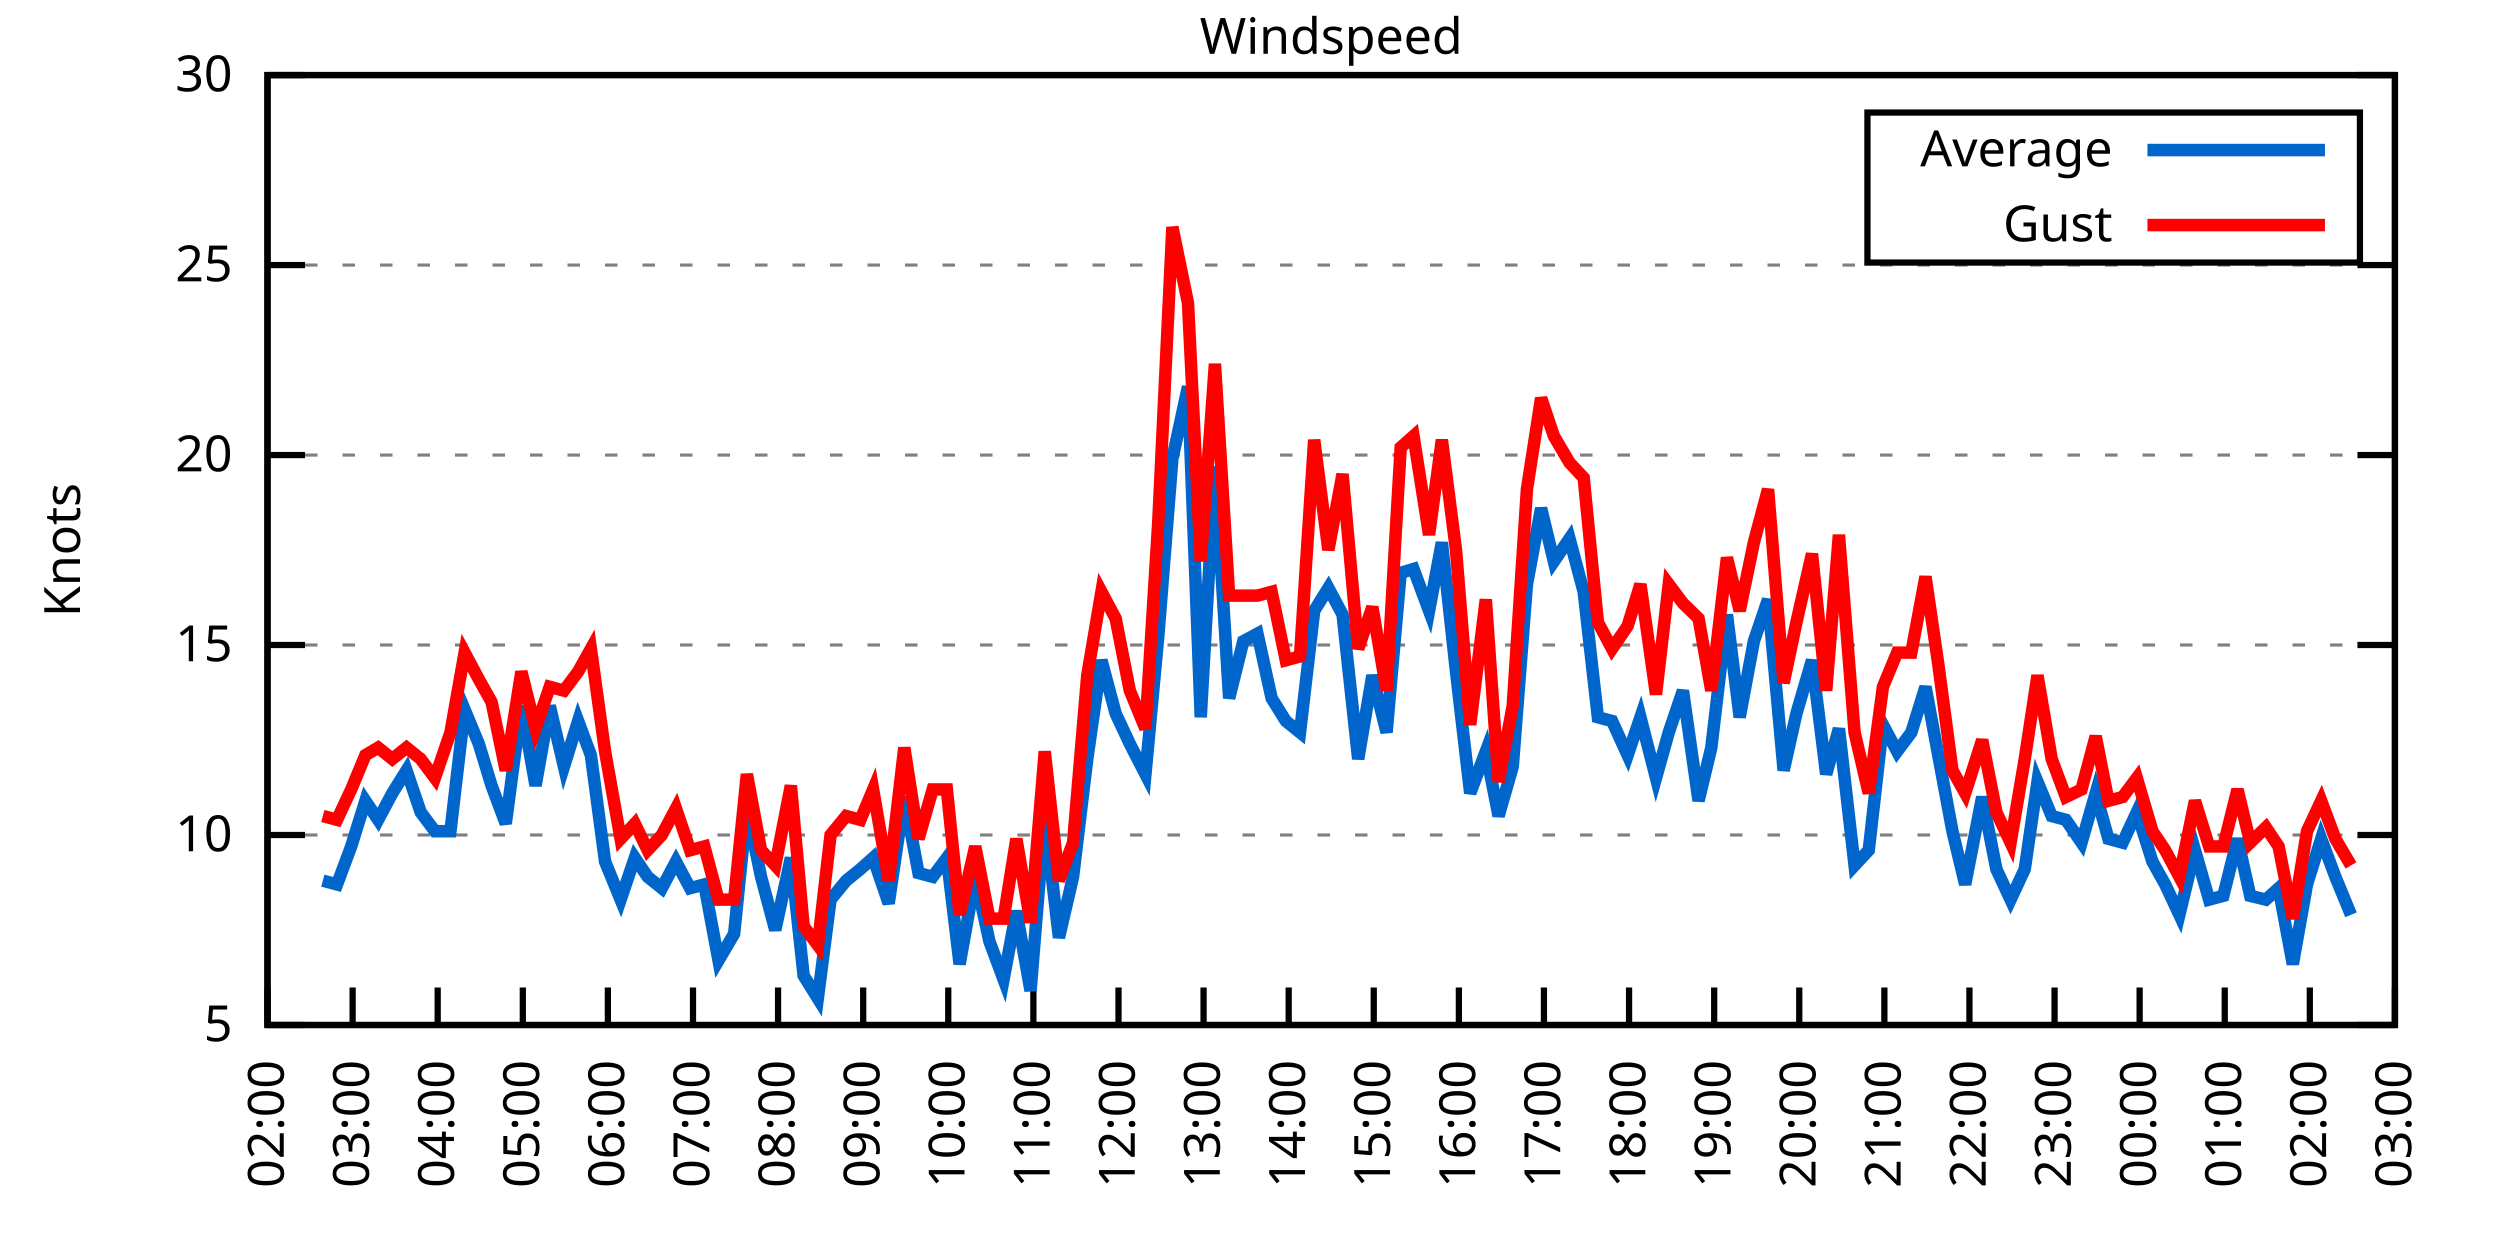
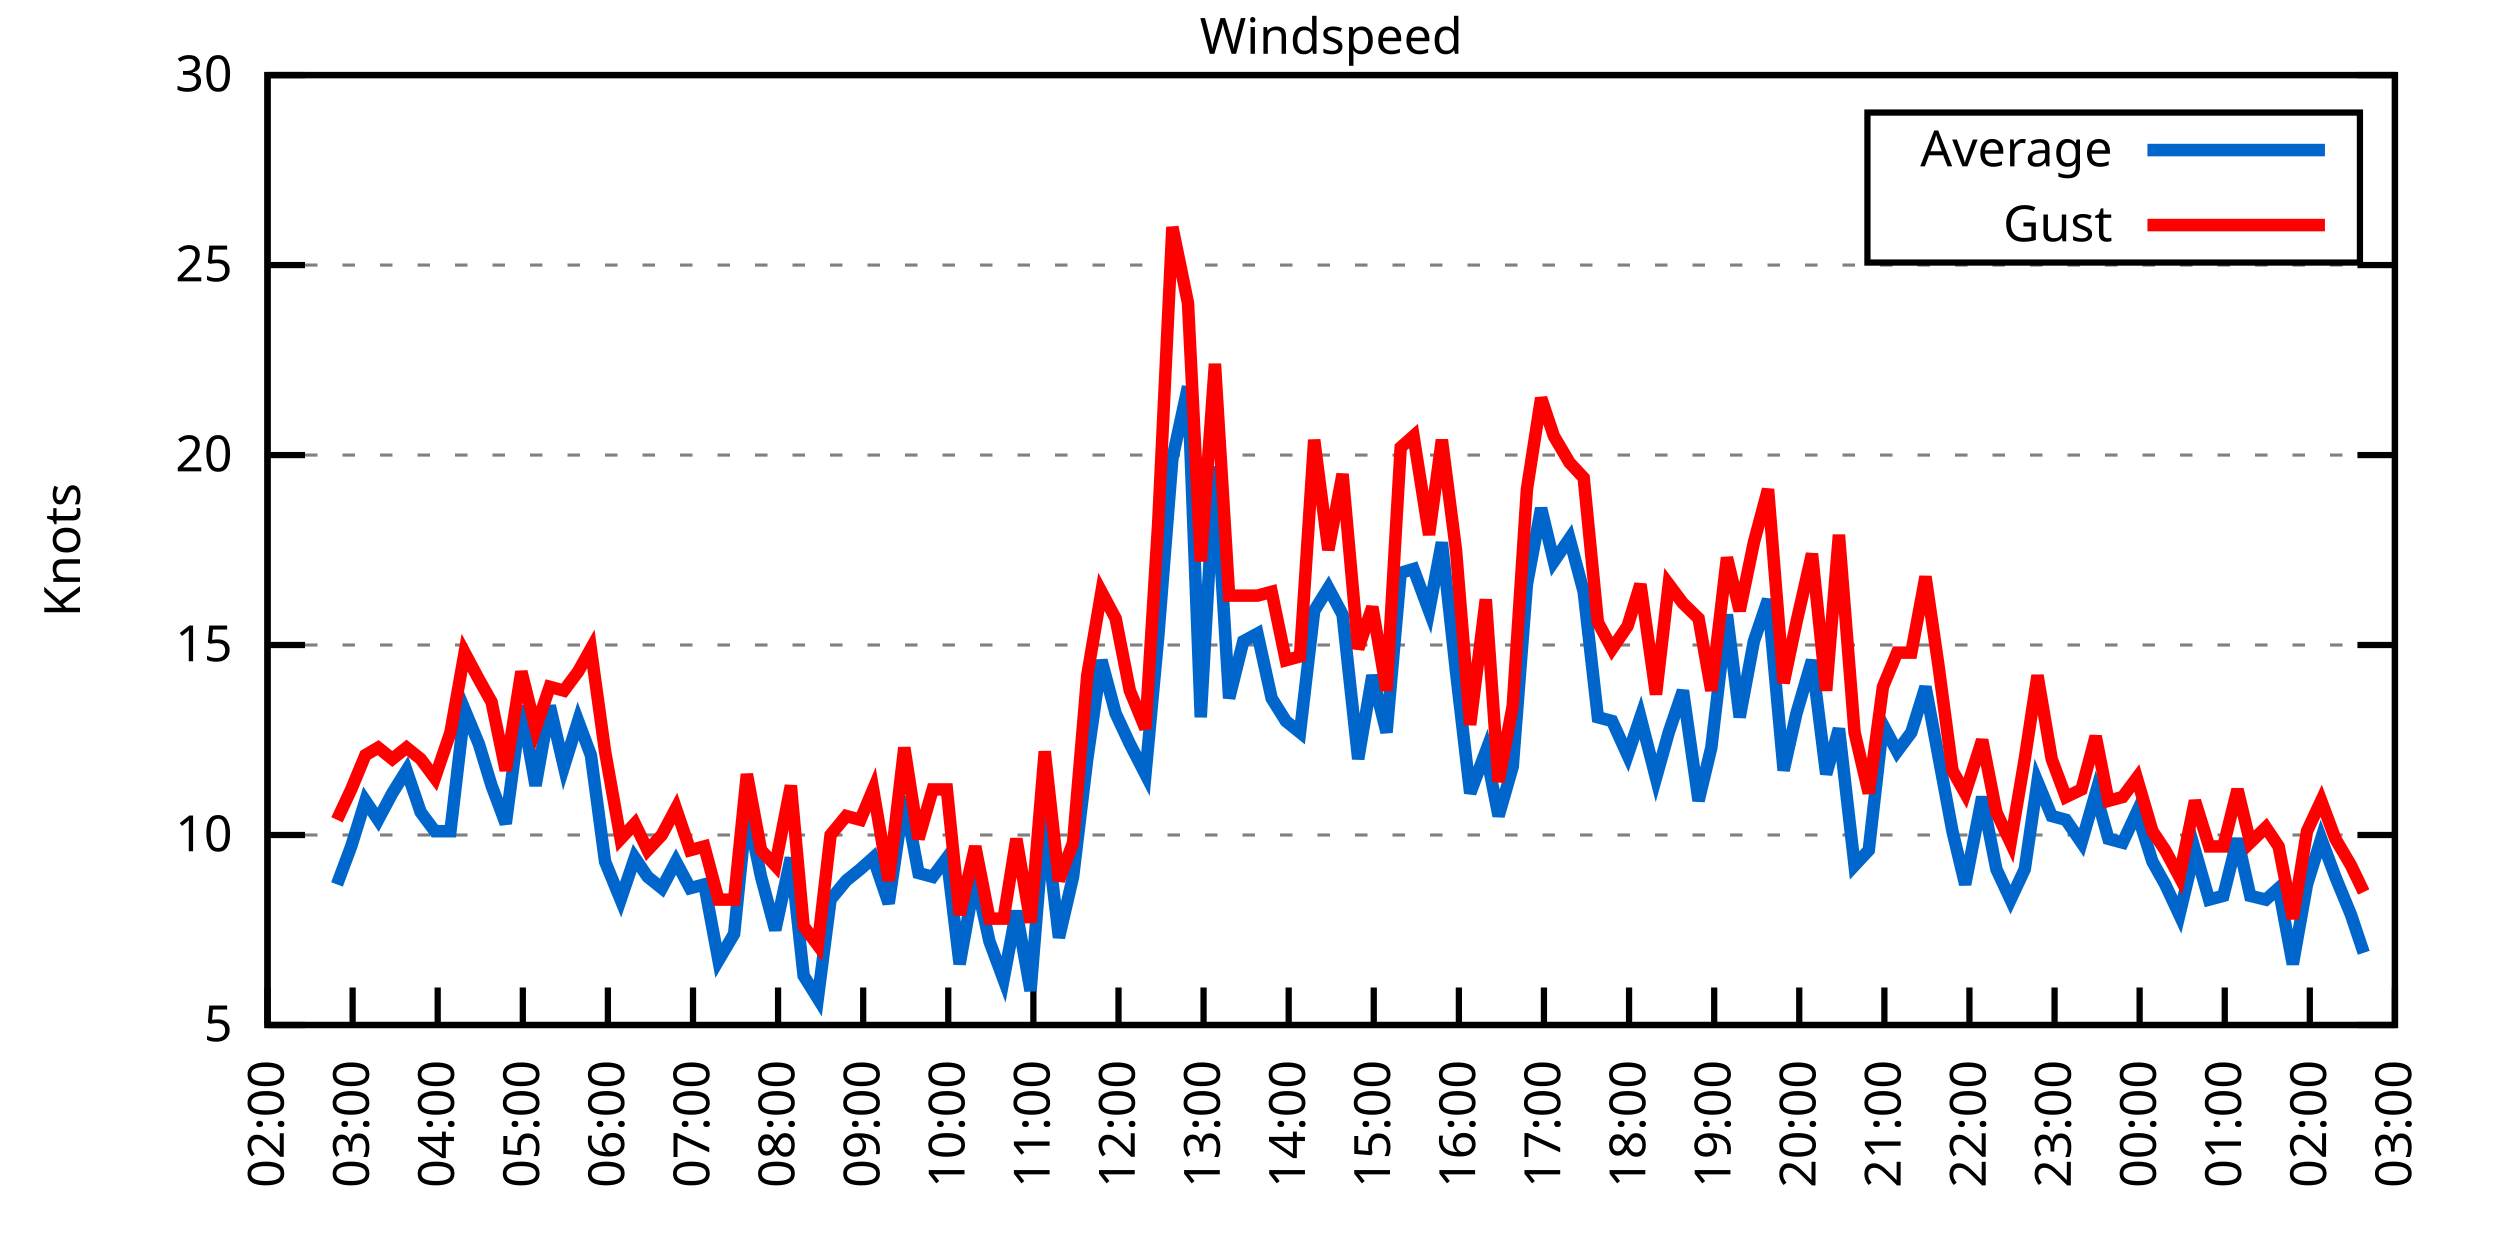
<svg xmlns="http://www.w3.org/2000/svg" xmlns:xlink="http://www.w3.org/1999/xlink" width="400" height="200" viewBox="0 0 400 200">
  <g id="gnuplot_canvas">
    <rect x="0" y="0" width="400" height="200" fill="none" />
    <defs>
      <circle id="gpDot" r="0.5" stroke-width="0.5" stroke="currentColor" />
      <path id="gpPt0" stroke-width="0.333" stroke="currentColor" d="M-1,0 h2 M0,-1 v2" />
      <path id="gpPt1" stroke-width="0.333" stroke="currentColor" d="M-1,-1 L1,1 M1,-1 L-1,1" />
      <path id="gpPt2" stroke-width="0.333" stroke="currentColor" d="M-1,0 L1,0 M0,-1 L0,1 M-1,-1 L1,1 M-1,1 L1,-1" />
      <rect id="gpPt3" stroke-width="0.333" stroke="currentColor" x="-1" y="-1" width="2" height="2" />
      <rect id="gpPt4" stroke-width="0.333" stroke="currentColor" fill="currentColor" x="-1" y="-1" width="2" height="2" />
      <circle id="gpPt5" stroke-width="0.333" stroke="currentColor" cx="0" cy="0" r="1" />
      <use xlink:href="#gpPt5" id="gpPt6" fill="currentColor" stroke="none" />
      <path id="gpPt7" stroke-width="0.333" stroke="currentColor" d="M0,-1.33 L-1.33,0.67 L1.33,0.67 z" />
      <use xlink:href="#gpPt7" id="gpPt8" fill="currentColor" stroke="none" />
      <use xlink:href="#gpPt7" id="gpPt9" stroke="currentColor" transform="rotate(180)" />
      <use xlink:href="#gpPt9" id="gpPt10" fill="currentColor" stroke="none" />
      <use xlink:href="#gpPt3" id="gpPt11" stroke="currentColor" transform="rotate(45)" />
      <use xlink:href="#gpPt11" id="gpPt12" fill="currentColor" stroke="none" />
      <path id="gpPt13" stroke-width="0.333" stroke="currentColor" d="M0,1.330 L1.265,0.411 L0.782,-1.067 L-0.782,-1.076 L-1.265,0.411 z" />
      <use xlink:href="#gpPt13" id="gpPt14" fill="currentColor" stroke="none" />
      <filter id="textbox" filterUnits="objectBoundingBox" x="0" y="0" height="1" width="1">
        <feFlood flood-color="white" flood-opacity="1" result="bgnd" />
        <feComposite in="SourceGraphic" in2="bgnd" operator="atop" />
      </filter>
      <filter id="greybox" filterUnits="objectBoundingBox" x="0" y="0" height="1" width="1">
        <feFlood flood-color="lightgrey" flood-opacity="1" result="grey" />
        <feComposite in="SourceGraphic" in2="grey" operator="atop" />
      </filter>
    </defs>
    <g fill="none" color="white" stroke="currentColor" stroke-width="1.00" stroke-linecap="butt" stroke-linejoin="miter">
</g>
    <g fill="none" color="black" stroke="currentColor" stroke-width="1.00" stroke-linecap="butt" stroke-linejoin="miter">
      <g stroke="none" shape-rendering="crispEdges">
        <polygon fill="rgb(255, 255, 255)" points="42.80,164.00 383.18,164.00 383.18,12.02 42.80,12.02 " />
      </g>
    </g>
    <g fill="none" color="black" stroke="currentColor" stroke-width="1.00" stroke-linecap="butt" stroke-linejoin="miter">
</g>
    <g fill="none" color="black" stroke="black" stroke-width="0.50" stroke-linecap="butt" stroke-linejoin="miter">
</g>
    <g fill="none" color="gray" stroke="currentColor" stroke-width="0.50" stroke-linecap="butt" stroke-linejoin="miter">
      <path stroke="gray" stroke-dasharray="2,4" class="gridline" d="M42.80,164.00 L383.19,164.00  " />
    </g>
    <g fill="none" color="gray" stroke="gray" stroke-width="1.00" stroke-linecap="butt" stroke-linejoin="miter">
</g>
    <g fill="none" color="black" stroke="currentColor" stroke-width="1.00" stroke-linecap="butt" stroke-linejoin="miter">
      <path stroke="black" d="M42.80,164.00 L48.80,164.00 M383.19,164.00 L377.19,164.00  " />
      <g transform="translate(37.20,166.60)" stroke="none" fill="black" font-family="Sans" font-size="8.00" text-anchor="end">
        <text>
          <tspan font-family="Sans"> 5</tspan>
        </text>
      </g>
    </g>
    <g fill="none" color="black" stroke="currentColor" stroke-width="1.00" stroke-linecap="butt" stroke-linejoin="miter">
</g>
    <g fill="none" color="black" stroke="black" stroke-width="0.50" stroke-linecap="butt" stroke-linejoin="miter">
</g>
    <g fill="none" color="gray" stroke="currentColor" stroke-width="0.50" stroke-linecap="butt" stroke-linejoin="miter">
      <path stroke="gray" stroke-dasharray="2,4" class="gridline" d="M42.80,133.60 L383.19,133.60  " />
    </g>
    <g fill="none" color="gray" stroke="gray" stroke-width="1.00" stroke-linecap="butt" stroke-linejoin="miter">
</g>
    <g fill="none" color="black" stroke="currentColor" stroke-width="1.00" stroke-linecap="butt" stroke-linejoin="miter">
      <path stroke="black" d="M42.80,133.60 L48.80,133.60 M383.19,133.60 L377.19,133.60  " />
      <g transform="translate(37.20,136.20)" stroke="none" fill="black" font-family="Sans" font-size="8.00" text-anchor="end">
        <text>
          <tspan font-family="Sans"> 10</tspan>
        </text>
      </g>
    </g>
    <g fill="none" color="black" stroke="currentColor" stroke-width="1.00" stroke-linecap="butt" stroke-linejoin="miter">
</g>
    <g fill="none" color="black" stroke="black" stroke-width="0.50" stroke-linecap="butt" stroke-linejoin="miter">
</g>
    <g fill="none" color="gray" stroke="currentColor" stroke-width="0.50" stroke-linecap="butt" stroke-linejoin="miter">
      <path stroke="gray" stroke-dasharray="2,4" class="gridline" d="M42.80,103.20 L383.19,103.20  " />
    </g>
    <g fill="none" color="gray" stroke="gray" stroke-width="1.00" stroke-linecap="butt" stroke-linejoin="miter">
</g>
    <g fill="none" color="black" stroke="currentColor" stroke-width="1.00" stroke-linecap="butt" stroke-linejoin="miter">
      <path stroke="black" d="M42.80,103.20 L48.80,103.20 M383.19,103.20 L377.19,103.20  " />
      <g transform="translate(37.20,105.80)" stroke="none" fill="black" font-family="Sans" font-size="8.00" text-anchor="end">
        <text>
          <tspan font-family="Sans"> 15</tspan>
        </text>
      </g>
    </g>
    <g fill="none" color="black" stroke="currentColor" stroke-width="1.00" stroke-linecap="butt" stroke-linejoin="miter">
</g>
    <g fill="none" color="black" stroke="black" stroke-width="0.50" stroke-linecap="butt" stroke-linejoin="miter">
</g>
    <g fill="none" color="gray" stroke="currentColor" stroke-width="0.50" stroke-linecap="butt" stroke-linejoin="miter">
      <path stroke="gray" stroke-dasharray="2,4" class="gridline" d="M42.80,72.81 L383.19,72.81  " />
    </g>
    <g fill="none" color="gray" stroke="gray" stroke-width="1.00" stroke-linecap="butt" stroke-linejoin="miter">
</g>
    <g fill="none" color="black" stroke="currentColor" stroke-width="1.00" stroke-linecap="butt" stroke-linejoin="miter">
      <path stroke="black" d="M42.80,72.81 L48.80,72.81 M383.19,72.81 L377.19,72.81  " />
      <g transform="translate(37.20,75.41)" stroke="none" fill="black" font-family="Sans" font-size="8.00" text-anchor="end">
        <text>
          <tspan font-family="Sans"> 20</tspan>
        </text>
      </g>
    </g>
    <g fill="none" color="black" stroke="currentColor" stroke-width="1.00" stroke-linecap="butt" stroke-linejoin="miter">
</g>
    <g fill="none" color="black" stroke="black" stroke-width="0.50" stroke-linecap="butt" stroke-linejoin="miter">
</g>
    <g fill="none" color="gray" stroke="currentColor" stroke-width="0.50" stroke-linecap="butt" stroke-linejoin="miter">
      <path stroke="gray" stroke-dasharray="2,4" class="gridline" d="M42.80,42.41 L383.19,42.41  " />
    </g>
    <g fill="none" color="gray" stroke="gray" stroke-width="1.00" stroke-linecap="butt" stroke-linejoin="miter">
</g>
    <g fill="none" color="black" stroke="currentColor" stroke-width="1.00" stroke-linecap="butt" stroke-linejoin="miter">
      <path stroke="black" d="M42.80,42.41 L48.80,42.41 M383.19,42.41 L377.19,42.41  " />
      <g transform="translate(37.20,45.01)" stroke="none" fill="black" font-family="Sans" font-size="8.00" text-anchor="end">
        <text>
          <tspan font-family="Sans"> 25</tspan>
        </text>
      </g>
    </g>
    <g fill="none" color="black" stroke="currentColor" stroke-width="1.00" stroke-linecap="butt" stroke-linejoin="miter">
</g>
    <g fill="none" color="black" stroke="black" stroke-width="0.50" stroke-linecap="butt" stroke-linejoin="miter">
</g>
    <g fill="none" color="gray" stroke="currentColor" stroke-width="0.50" stroke-linecap="butt" stroke-linejoin="miter">
      <path stroke="gray" stroke-dasharray="2,4" class="gridline" d="M42.80,12.01 L383.19,12.01  " />
    </g>
    <g fill="none" color="gray" stroke="gray" stroke-width="1.00" stroke-linecap="butt" stroke-linejoin="miter">
</g>
    <g fill="none" color="black" stroke="currentColor" stroke-width="1.00" stroke-linecap="butt" stroke-linejoin="miter">
      <path stroke="black" d="M42.80,12.01 L48.80,12.01 M383.19,12.01 L377.19,12.01  " />
      <g transform="translate(37.20,14.61)" stroke="none" fill="black" font-family="Sans" font-size="8.00" text-anchor="end">
        <text>
          <tspan font-family="Sans"> 30</tspan>
        </text>
      </g>
    </g>
    <g fill="none" color="black" stroke="currentColor" stroke-width="1.00" stroke-linecap="butt" stroke-linejoin="miter">
      <path stroke="black" d="M42.80,164.00 L42.80,158.00  " />
      <g transform="translate(45.40,169.60) rotate(270.00)" stroke="none" fill="black" font-family="Sans" font-size="8.00" text-anchor="end">
        <text>
          <tspan font-family="Sans">02:00</tspan>
        </text>
      </g>
    </g>
    <g fill="none" color="black" stroke="currentColor" stroke-width="1.00" stroke-linecap="butt" stroke-linejoin="miter">
      <path stroke="black" d="M56.42,164.00 L56.42,158.00  " />
      <g transform="translate(59.02,169.60) rotate(270.00)" stroke="none" fill="black" font-family="Sans" font-size="8.00" text-anchor="end">
        <text>
          <tspan font-family="Sans">03:00</tspan>
        </text>
      </g>
    </g>
    <g fill="none" color="black" stroke="currentColor" stroke-width="1.00" stroke-linecap="butt" stroke-linejoin="miter">
      <path stroke="black" d="M70.03,164.00 L70.03,158.00  " />
      <g transform="translate(72.63,169.60) rotate(270.00)" stroke="none" fill="black" font-family="Sans" font-size="8.00" text-anchor="end">
        <text>
          <tspan font-family="Sans">04:00</tspan>
        </text>
      </g>
    </g>
    <g fill="none" color="black" stroke="currentColor" stroke-width="1.00" stroke-linecap="butt" stroke-linejoin="miter">
      <path stroke="black" d="M83.65,164.00 L83.65,158.00  " />
      <g transform="translate(86.25,169.60) rotate(270.00)" stroke="none" fill="black" font-family="Sans" font-size="8.00" text-anchor="end">
        <text>
          <tspan font-family="Sans">05:00</tspan>
        </text>
      </g>
    </g>
    <g fill="none" color="black" stroke="currentColor" stroke-width="1.00" stroke-linecap="butt" stroke-linejoin="miter">
      <path stroke="black" d="M97.26,164.00 L97.26,158.00  " />
      <g transform="translate(99.86,169.60) rotate(270.00)" stroke="none" fill="black" font-family="Sans" font-size="8.00" text-anchor="end">
        <text>
          <tspan font-family="Sans">06:00</tspan>
        </text>
      </g>
    </g>
    <g fill="none" color="black" stroke="currentColor" stroke-width="1.00" stroke-linecap="butt" stroke-linejoin="miter">
      <path stroke="black" d="M110.88,164.00 L110.88,158.00  " />
      <g transform="translate(113.48,169.60) rotate(270.00)" stroke="none" fill="black" font-family="Sans" font-size="8.00" text-anchor="end">
        <text>
          <tspan font-family="Sans">07:00</tspan>
        </text>
      </g>
    </g>
    <g fill="none" color="black" stroke="currentColor" stroke-width="1.00" stroke-linecap="butt" stroke-linejoin="miter">
      <path stroke="black" d="M124.49,164.00 L124.49,158.00  " />
      <g transform="translate(127.09,169.60) rotate(270.00)" stroke="none" fill="black" font-family="Sans" font-size="8.00" text-anchor="end">
        <text>
          <tspan font-family="Sans">08:00</tspan>
        </text>
      </g>
    </g>
    <g fill="none" color="black" stroke="currentColor" stroke-width="1.00" stroke-linecap="butt" stroke-linejoin="miter">
      <path stroke="black" d="M138.11,164.00 L138.11,158.00  " />
      <g transform="translate(140.71,169.60) rotate(270.00)" stroke="none" fill="black" font-family="Sans" font-size="8.00" text-anchor="end">
        <text>
          <tspan font-family="Sans">09:00</tspan>
        </text>
      </g>
    </g>
    <g fill="none" color="black" stroke="currentColor" stroke-width="1.00" stroke-linecap="butt" stroke-linejoin="miter">
      <path stroke="black" d="M151.72,164.00 L151.72,158.00  " />
      <g transform="translate(154.32,169.60) rotate(270.00)" stroke="none" fill="black" font-family="Sans" font-size="8.00" text-anchor="end">
        <text>
          <tspan font-family="Sans">10:00</tspan>
        </text>
      </g>
    </g>
    <g fill="none" color="black" stroke="currentColor" stroke-width="1.00" stroke-linecap="butt" stroke-linejoin="miter">
      <path stroke="black" d="M165.34,164.00 L165.34,158.00  " />
      <g transform="translate(167.94,169.60) rotate(270.00)" stroke="none" fill="black" font-family="Sans" font-size="8.00" text-anchor="end">
        <text>
          <tspan font-family="Sans">11:00</tspan>
        </text>
      </g>
    </g>
    <g fill="none" color="black" stroke="currentColor" stroke-width="1.00" stroke-linecap="butt" stroke-linejoin="miter">
      <path stroke="black" d="M178.96,164.00 L178.96,158.00  " />
      <g transform="translate(181.56,169.60) rotate(270.00)" stroke="none" fill="black" font-family="Sans" font-size="8.00" text-anchor="end">
        <text>
          <tspan font-family="Sans">12:00</tspan>
        </text>
      </g>
    </g>
    <g fill="none" color="black" stroke="currentColor" stroke-width="1.00" stroke-linecap="butt" stroke-linejoin="miter">
      <path stroke="black" d="M192.57,164.00 L192.57,158.00  " />
      <g transform="translate(195.17,169.60) rotate(270.00)" stroke="none" fill="black" font-family="Sans" font-size="8.00" text-anchor="end">
        <text>
          <tspan font-family="Sans">13:00</tspan>
        </text>
      </g>
    </g>
    <g fill="none" color="black" stroke="currentColor" stroke-width="1.00" stroke-linecap="butt" stroke-linejoin="miter">
      <path stroke="black" d="M206.19,164.00 L206.19,158.00  " />
      <g transform="translate(208.79,169.60) rotate(270.00)" stroke="none" fill="black" font-family="Sans" font-size="8.00" text-anchor="end">
        <text>
          <tspan font-family="Sans">14:00</tspan>
        </text>
      </g>
    </g>
    <g fill="none" color="black" stroke="currentColor" stroke-width="1.00" stroke-linecap="butt" stroke-linejoin="miter">
      <path stroke="black" d="M219.80,164.00 L219.80,158.00  " />
      <g transform="translate(222.40,169.60) rotate(270.00)" stroke="none" fill="black" font-family="Sans" font-size="8.00" text-anchor="end">
        <text>
          <tspan font-family="Sans">15:00</tspan>
        </text>
      </g>
    </g>
    <g fill="none" color="black" stroke="currentColor" stroke-width="1.00" stroke-linecap="butt" stroke-linejoin="miter">
      <path stroke="black" d="M233.42,164.00 L233.42,158.00  " />
      <g transform="translate(236.02,169.60) rotate(270.00)" stroke="none" fill="black" font-family="Sans" font-size="8.00" text-anchor="end">
        <text>
          <tspan font-family="Sans">16:00</tspan>
        </text>
      </g>
    </g>
    <g fill="none" color="black" stroke="currentColor" stroke-width="1.00" stroke-linecap="butt" stroke-linejoin="miter">
      <path stroke="black" d="M247.03,164.00 L247.03,158.00  " />
      <g transform="translate(249.63,169.60) rotate(270.00)" stroke="none" fill="black" font-family="Sans" font-size="8.00" text-anchor="end">
        <text>
          <tspan font-family="Sans">17:00</tspan>
        </text>
      </g>
    </g>
    <g fill="none" color="black" stroke="currentColor" stroke-width="1.00" stroke-linecap="butt" stroke-linejoin="miter">
      <path stroke="black" d="M260.65,164.00 L260.65,158.00  " />
      <g transform="translate(263.25,169.60) rotate(270.00)" stroke="none" fill="black" font-family="Sans" font-size="8.00" text-anchor="end">
        <text>
          <tspan font-family="Sans">18:00</tspan>
        </text>
      </g>
    </g>
    <g fill="none" color="black" stroke="currentColor" stroke-width="1.00" stroke-linecap="butt" stroke-linejoin="miter">
      <path stroke="black" d="M274.27,164.00 L274.27,158.00  " />
      <g transform="translate(276.87,169.60) rotate(270.00)" stroke="none" fill="black" font-family="Sans" font-size="8.00" text-anchor="end">
        <text>
          <tspan font-family="Sans">19:00</tspan>
        </text>
      </g>
    </g>
    <g fill="none" color="black" stroke="currentColor" stroke-width="1.00" stroke-linecap="butt" stroke-linejoin="miter">
      <path stroke="black" d="M287.88,164.00 L287.88,158.00  " />
      <g transform="translate(290.48,169.60) rotate(270.00)" stroke="none" fill="black" font-family="Sans" font-size="8.00" text-anchor="end">
        <text>
          <tspan font-family="Sans">20:00</tspan>
        </text>
      </g>
    </g>
    <g fill="none" color="black" stroke="currentColor" stroke-width="1.00" stroke-linecap="butt" stroke-linejoin="miter">
      <path stroke="black" d="M301.50,164.00 L301.50,158.00  " />
      <g transform="translate(304.10,169.60) rotate(270.00)" stroke="none" fill="black" font-family="Sans" font-size="8.00" text-anchor="end">
        <text>
          <tspan font-family="Sans">21:00</tspan>
        </text>
      </g>
    </g>
    <g fill="none" color="black" stroke="currentColor" stroke-width="1.00" stroke-linecap="butt" stroke-linejoin="miter">
      <path stroke="black" d="M315.11,164.00 L315.11,158.00  " />
      <g transform="translate(317.71,169.60) rotate(270.00)" stroke="none" fill="black" font-family="Sans" font-size="8.00" text-anchor="end">
        <text>
          <tspan font-family="Sans">22:00</tspan>
        </text>
      </g>
    </g>
    <g fill="none" color="black" stroke="currentColor" stroke-width="1.00" stroke-linecap="butt" stroke-linejoin="miter">
      <path stroke="black" d="M328.73,164.00 L328.73,158.00  " />
      <g transform="translate(331.33,169.60) rotate(270.00)" stroke="none" fill="black" font-family="Sans" font-size="8.00" text-anchor="end">
        <text>
          <tspan font-family="Sans">23:00</tspan>
        </text>
      </g>
    </g>
    <g fill="none" color="black" stroke="currentColor" stroke-width="1.00" stroke-linecap="butt" stroke-linejoin="miter">
      <path stroke="black" d="M342.34,164.00 L342.34,158.00  " />
      <g transform="translate(344.94,169.60) rotate(270.00)" stroke="none" fill="black" font-family="Sans" font-size="8.00" text-anchor="end">
        <text>
          <tspan font-family="Sans">00:00</tspan>
        </text>
      </g>
    </g>
    <g fill="none" color="black" stroke="currentColor" stroke-width="1.00" stroke-linecap="butt" stroke-linejoin="miter">
      <path stroke="black" d="M355.96,164.00 L355.96,158.00  " />
      <g transform="translate(358.56,169.60) rotate(270.00)" stroke="none" fill="black" font-family="Sans" font-size="8.00" text-anchor="end">
        <text>
          <tspan font-family="Sans">01:00</tspan>
        </text>
      </g>
    </g>
    <g fill="none" color="black" stroke="currentColor" stroke-width="1.00" stroke-linecap="butt" stroke-linejoin="miter">
      <path stroke="black" d="M369.57,164.00 L369.57,158.00  " />
      <g transform="translate(372.17,169.60) rotate(270.00)" stroke="none" fill="black" font-family="Sans" font-size="8.00" text-anchor="end">
        <text>
          <tspan font-family="Sans">02:00</tspan>
        </text>
      </g>
    </g>
    <g fill="none" color="black" stroke="currentColor" stroke-width="1.00" stroke-linecap="butt" stroke-linejoin="miter">
      <path stroke="black" d="M383.19,164.00 L383.19,158.00  " />
      <g transform="translate(385.79,169.60) rotate(270.00)" stroke="none" fill="black" font-family="Sans" font-size="8.00" text-anchor="end">
        <text>
          <tspan font-family="Sans">03:00</tspan>
        </text>
      </g>
    </g>
    <g fill="none" color="black" stroke="currentColor" stroke-width="1.00" stroke-linecap="butt" stroke-linejoin="miter">
</g>
    <g fill="none" color="black" stroke="currentColor" stroke-width="1.00" stroke-linecap="butt" stroke-linejoin="miter">
      <path stroke="black" d="M42.80,12.01 L42.80,164.00 L383.19,164.00 L383.19,12.01 L42.80,12.01 Z  " />
    </g>
    <g fill="none" color="black" stroke="currentColor" stroke-width="1.00" stroke-linecap="butt" stroke-linejoin="miter">
</g>
    <g fill="none" color="black" stroke="currentColor" stroke-width="1.00" stroke-linecap="butt" stroke-linejoin="miter">
      <path stroke="black" d="M298.79,42.01 L298.79,18.01 L377.59,18.01 L377.59,42.01 L298.79,42.01 Z  " />
    </g>
    <g id="Windspeed_plot_1">
      <g fill="none" color="white" stroke="black" stroke-width="2.00" stroke-linecap="butt" stroke-linejoin="miter">
</g>
      <g fill="none" color="black" stroke="currentColor" stroke-width="2.00" stroke-linecap="butt" stroke-linejoin="miter">
        <g transform="translate(337.99,26.61)" stroke="none" fill="black" font-family="Sans" font-size="8.00" text-anchor="end">
          <text>
            <tspan font-family="Sans">Average</tspan>
          </text>
        </g>
      </g>
      <g fill="none" color="black" stroke="currentColor" stroke-width="2.00" stroke-linecap="butt" stroke-linejoin="miter">
-         <path stroke="rgb(  0, 102, 204)" d="M343.59,24.01 L371.99,24.01 M51.65,140.90 L53.92,141.51 L56.19,135.43 L58.46,128.13 L60.50,131.17 L62.77,126.91   L65.04,123.27 L67.31,129.95 L69.58,132.99 L72.07,132.99 L74.34,113.54 L76.61,119.01 L78.65,125.70 L80.92,131.78   L83.42,112.93 L85.69,125.70 L87.96,112.93 L90.23,122.66 L92.50,115.36 L94.54,120.83 L96.81,137.86 L99.30,143.94   L101.57,137.25 L103.62,140.29 L105.89,142.11 L108.15,137.86 L110.42,142.11 L112.69,141.51 L114.96,153.66 L117.46,149.41   L119.50,129.35 L121.77,140.29 L124.04,148.80 L126.54,137.25 L128.58,156.10 L130.85,159.74 L132.89,143.94 L135.39,140.90   L137.66,139.07 L139.70,137.25 L142.19,144.55 L144.69,127.52 L146.96,139.68 L149.23,140.29 L151.50,137.25 L153.54,154.27   L156.04,140.29 L158.31,150.62 L160.57,156.70 L162.62,145.76 L164.89,158.53 L167.16,130.56 L169.43,150.02 L171.69,140.29   L173.96,121.44 L176.23,105.64 L178.50,114.15 L180.77,119.01 L183.27,123.87 L185.31,101.99 L187.58,73.41 L190.08,61.86   L192.12,114.76 L194.39,74.63 L196.66,111.72 L198.93,102.60 L201.19,101.38 L203.46,111.72 L205.73,115.36 L208.00,117.19   L210.27,97.73 L212.54,94.08 L214.81,98.34 L217.31,121.44 L219.58,108.07 L221.85,117.19 L224.11,91.65 L226.16,91.04   L228.65,97.73 L230.70,86.79 L232.96,107.46 L235.23,126.91 L237.73,120.23 L239.77,130.56 L242.04,122.66 L244.31,93.48   L246.58,81.32 L248.62,89.83 L251.12,86.18 L253.39,94.69 L255.66,114.76 L257.93,115.36 L260.42,120.83 L262.47,114.76   L264.96,124.48 L267.00,117.19 L269.27,110.50 L271.77,128.13 L273.81,119.62 L276.31,98.34 L278.35,114.76 L280.62,102.60   L282.89,95.91 L285.38,123.27 L287.43,114.15 L289.92,105.64 L292.19,123.87 L294.23,116.58 L296.73,138.47 L299.00,136.03   L301.27,115.97 L303.54,120.23 L305.81,117.19 L308.08,109.89 L310.12,120.83 L312.39,132.99 L314.43,141.51 L317.15,127.52   L319.42,139.07 L321.69,143.94 L323.96,139.07 L326.00,125.09 L328.27,130.56 L330.54,131.17 L333.04,134.82 L335.31,126.91   L337.35,134.21 L339.62,134.82 L341.89,129.95 L344.39,137.86 L346.43,141.51 L348.70,146.37 L351.19,136.03 L353.46,143.94   L355.73,143.33 L358.00,134.21 L360.04,143.33 L362.54,143.94 L364.58,142.11 L366.85,154.27 L369.12,141.51 L371.39,134.21   L373.66,140.29 L376.16,146.37  " />
+         <path stroke="rgb(  0, 102, 204)" d="M343.59,24.01 L371.99,24.01 M53.92,141.51 L56.19,135.43 L58.46,128.13 L60.50,131.17 L62.77,126.91 L65.04,123.27   L67.31,129.95 L69.58,132.99 L72.07,132.99 L74.34,113.54 L76.61,119.01 L78.65,125.70 L80.92,131.78 L83.42,112.93   L85.69,125.70 L87.96,112.93 L90.23,122.66 L92.50,115.36 L94.54,120.83 L96.81,137.86 L99.30,143.94 L101.57,137.25   L103.62,140.29 L105.89,142.11 L108.15,137.86 L110.42,142.11 L112.69,141.51 L114.96,153.66 L117.46,149.41 L119.50,129.35   L121.77,140.29 L124.04,148.80 L126.54,137.25 L128.58,156.10 L130.85,159.74 L132.89,143.94 L135.39,140.90 L137.66,139.07   L139.70,137.25 L142.19,144.55 L144.69,127.52 L146.96,139.68 L149.23,140.29 L151.50,137.25 L153.54,154.27 L156.04,140.29   L158.31,150.62 L160.57,156.70 L162.62,145.76 L164.89,158.53 L167.16,130.56 L169.43,150.02 L171.69,140.29 L173.96,121.44   L176.23,105.64 L178.50,114.15 L180.77,119.01 L183.27,123.87 L185.31,101.99 L187.58,73.41 L190.08,61.86 L192.12,114.76   L194.39,74.63 L196.66,111.72 L198.93,102.60 L201.19,101.38 L203.46,111.72 L205.73,115.36 L208.00,117.19 L210.27,97.73   L212.54,94.08 L214.81,98.34 L217.31,121.44 L219.58,108.07 L221.85,117.19 L224.11,91.65 L226.16,91.04 L228.65,97.73   L230.70,86.79 L232.96,107.46 L235.23,126.91 L237.73,120.23 L239.77,130.56 L242.04,122.66 L244.31,93.48 L246.58,81.32   L248.62,89.83 L251.12,86.18 L253.39,94.69 L255.66,114.76 L257.93,115.36 L260.42,120.83 L262.47,114.76 L264.96,124.48   L267.00,117.19 L269.27,110.50 L271.77,128.13 L273.81,119.62 L276.31,98.34 L278.35,114.76 L280.62,102.60 L282.89,95.91   L285.38,123.27 L287.43,114.15 L289.92,105.64 L292.19,123.87 L294.23,116.58 L296.73,138.47 L299.00,136.03 L301.27,115.97   L303.54,120.23 L305.81,117.19 L308.08,109.89 L310.12,120.83 L312.39,132.99 L314.43,141.51 L317.15,127.52 L319.42,139.07   L321.69,143.94 L323.96,139.07 L326.00,125.09 L328.27,130.56 L330.54,131.17 L333.04,134.82 L335.31,126.91 L337.35,134.21   L339.62,134.82 L341.89,129.95 L344.39,137.86 L346.43,141.51 L348.70,146.37 L351.19,136.03 L353.46,143.94 L355.73,143.33   L358.00,134.21 L360.04,143.33 L362.54,143.94 L364.58,142.11 L366.85,154.27 L369.12,141.51 L371.39,134.21 L373.66,140.29   L376.16,146.37 L378.20,152.45  " />
      </g>
    </g>
    <g id="Windspeed_plot_2">
      <g fill="none" color="black" stroke="currentColor" stroke-width="2.00" stroke-linecap="butt" stroke-linejoin="miter">
        <g transform="translate(337.99,38.61)" stroke="none" fill="black" font-family="Sans" font-size="8.00" text-anchor="end">
          <text>
            <tspan font-family="Sans">Gust</tspan>
          </text>
        </g>
      </g>
      <g fill="none" color="black" stroke="currentColor" stroke-width="2.00" stroke-linecap="butt" stroke-linejoin="miter">
-         <path stroke="rgb(255,   0,   0)" d="M343.59,36.01 L371.99,36.01 M51.65,130.56 L53.92,131.17 L56.19,126.31 L58.46,120.83 L60.50,119.62 L62.77,121.44   L65.04,119.62 L67.31,121.44 L69.58,124.48 L72.07,117.19 L74.34,104.42 L76.61,108.68 L78.65,112.32 L80.92,123.27   L83.42,107.46 L85.69,116.58 L87.96,109.89 L90.23,110.50 L92.50,107.46 L94.54,103.81 L96.81,120.23 L99.30,134.21   L101.57,131.78 L103.62,136.03 L105.89,133.60 L108.15,129.35 L110.42,136.03 L112.69,135.43 L114.96,143.94 L117.46,143.94   L119.50,123.87 L121.77,136.03 L124.04,138.47 L126.54,125.70 L128.58,148.19 L130.85,151.23 L132.89,133.60 L135.39,130.56   L137.66,131.17 L139.70,126.31 L142.19,140.90 L144.69,119.62 L146.96,134.21 L149.23,126.31 L151.50,126.31 L153.54,146.37   L156.04,135.43 L158.31,146.98 L160.57,146.98 L162.62,134.21 L164.89,147.59 L167.16,120.23 L169.43,140.90 L171.69,134.82   L173.96,108.07 L176.23,94.69 L178.50,98.95 L180.77,110.50 L183.27,116.58 L185.31,83.75 L187.58,36.33 L190.08,48.49   L192.12,89.83 L194.39,58.21 L196.66,95.30 L198.93,95.30 L201.19,95.30 L203.46,94.69 L205.73,105.64 L208.00,105.03   L210.27,70.37 L212.54,88.00 L214.81,75.85 L217.31,103.81 L219.58,97.12 L221.85,110.50 L224.11,71.59 L226.16,69.77   L228.65,85.57 L230.70,70.37 L232.96,88.00 L235.23,115.97 L237.73,95.91 L239.77,125.09 L242.04,112.93 L244.31,78.28   L246.58,63.69 L248.62,69.77 L251.12,74.02 L253.39,76.45 L255.66,99.56 L257.93,103.81 L260.42,100.16 L262.47,93.48   L264.96,111.11 L267.00,93.48 L269.27,96.52 L271.77,98.95 L273.81,110.50 L276.31,89.22 L278.35,97.73 L280.62,86.79   L282.89,78.28 L285.38,109.28 L287.43,99.56 L289.92,88.61 L292.19,110.50 L294.23,85.57 L296.73,117.19 L299.00,126.91   L301.27,109.89 L303.54,104.42 L305.81,104.42 L308.08,92.26 L310.12,106.24 L312.39,123.27 L314.43,126.91 L317.15,118.40   L319.42,129.95 L321.69,134.82 L323.96,121.44 L326.00,108.07 L328.27,121.44 L330.54,127.52 L333.04,126.31 L335.31,117.80   L337.35,128.13 L339.62,127.52 L341.89,124.48 L344.39,132.99 L346.43,136.03 L348.70,140.29 L351.19,128.13 L353.46,135.43   L355.73,135.43 L358.00,126.31 L360.04,134.82 L362.54,132.39 L364.58,135.43 L366.85,146.98 L369.12,132.99 L371.39,128.13   L373.66,134.21 L376.16,138.47  " />
+         <path stroke="rgb(255,   0,   0)" d="M343.59,36.01 L371.99,36.01 M53.92,131.17 L56.19,126.31 L58.46,120.83 L60.50,119.62 L62.77,121.44 L65.04,119.62   L67.31,121.44 L69.58,124.48 L72.07,117.19 L74.34,104.42 L76.61,108.68 L78.65,112.32 L80.92,123.27 L83.42,107.46   L85.69,116.58 L87.96,109.89 L90.23,110.50 L92.50,107.46 L94.54,103.81 L96.81,120.23 L99.30,134.21 L101.57,131.78   L103.62,136.03 L105.89,133.60 L108.15,129.35 L110.42,136.03 L112.69,135.43 L114.96,143.94 L117.46,143.94 L119.50,123.87   L121.77,136.03 L124.04,138.47 L126.54,125.70 L128.58,148.19 L130.85,151.23 L132.89,133.60 L135.39,130.56 L137.66,131.17   L139.70,126.31 L142.19,140.90 L144.69,119.62 L146.96,134.21 L149.23,126.31 L151.50,126.31 L153.54,146.37 L156.04,135.43   L158.31,146.98 L160.57,146.98 L162.62,134.21 L164.89,147.59 L167.16,120.23 L169.43,140.90 L171.69,134.82 L173.96,108.07   L176.23,94.69 L178.50,98.95 L180.77,110.50 L183.27,116.58 L185.31,83.75 L187.58,36.33 L190.08,48.49 L192.12,89.83   L194.39,58.21 L196.66,95.30 L198.93,95.30 L201.19,95.30 L203.46,94.69 L205.73,105.64 L208.00,105.03 L210.27,70.37   L212.54,88.00 L214.81,75.85 L217.31,103.81 L219.58,97.12 L221.85,110.50 L224.11,71.59 L226.16,69.77 L228.65,85.57   L230.70,70.37 L232.96,88.00 L235.23,115.97 L237.73,95.91 L239.77,125.09 L242.04,112.93 L244.31,78.28 L246.58,63.69   L248.62,69.77 L251.12,74.02 L253.39,76.45 L255.66,99.56 L257.93,103.81 L260.42,100.16 L262.47,93.48 L264.96,111.11   L267.00,93.48 L269.27,96.52 L271.77,98.95 L273.81,110.50 L276.31,89.22 L278.35,97.73 L280.62,86.79 L282.89,78.28   L285.38,109.28 L287.43,99.56 L289.92,88.61 L292.19,110.50 L294.23,85.57 L296.73,117.19 L299.00,126.91 L301.27,109.89   L303.54,104.42 L305.81,104.42 L308.08,92.26 L310.12,106.24 L312.39,123.27 L314.43,126.91 L317.15,118.40 L319.42,129.95   L321.69,134.82 L323.96,121.44 L326.00,108.07 L328.27,121.44 L330.54,127.52 L333.04,126.31 L335.31,117.80 L337.35,128.13   L339.62,127.52 L341.89,124.48 L344.39,132.99 L346.43,136.03 L348.70,140.29 L351.19,128.13 L353.46,135.43 L355.73,135.43   L358.00,126.31 L360.04,134.82 L362.54,132.39 L364.58,135.43 L366.85,146.98 L369.12,132.99 L371.39,128.13 L373.66,134.21   L376.16,138.47 L378.20,142.72  " />
      </g>
    </g>
    <g fill="none" color="black" stroke="currentColor" stroke-width="2.00" stroke-linecap="butt" stroke-linejoin="miter">
</g>
    <g fill="none" color="black" stroke="black" stroke-width="1.00" stroke-linecap="butt" stroke-linejoin="miter">
</g>
    <g fill="none" color="black" stroke="currentColor" stroke-width="1.00" stroke-linecap="butt" stroke-linejoin="miter">
      <path stroke="black" d="M42.80,12.01 L42.80,164.00 L383.19,164.00 L383.19,12.01 L42.80,12.01 Z  " />
      <g transform="translate(12.80,88.01) rotate(270.00)" stroke="none" fill="black" font-family="Sans" font-size="8.00" text-anchor="middle">
        <text>
          <tspan font-family="Sans">Knots</tspan>
        </text>
      </g>
    </g>
    <g fill="none" color="black" stroke="currentColor" stroke-width="1.00" stroke-linecap="butt" stroke-linejoin="miter">
</g>
    <g fill="none" color="black" stroke="currentColor" stroke-width="1.00" stroke-linecap="butt" stroke-linejoin="miter">
      <g transform="translate(212.99,8.61)" stroke="none" fill="black" font-family="Sans" font-size="8.00" text-anchor="middle">
        <text>
          <tspan font-family="Sans">Windspeed</tspan>
        </text>
      </g>
    </g>
    <g fill="none" color="black" stroke="currentColor" stroke-width="1.00" stroke-linecap="butt" stroke-linejoin="miter">
</g>
  </g>
</svg>
